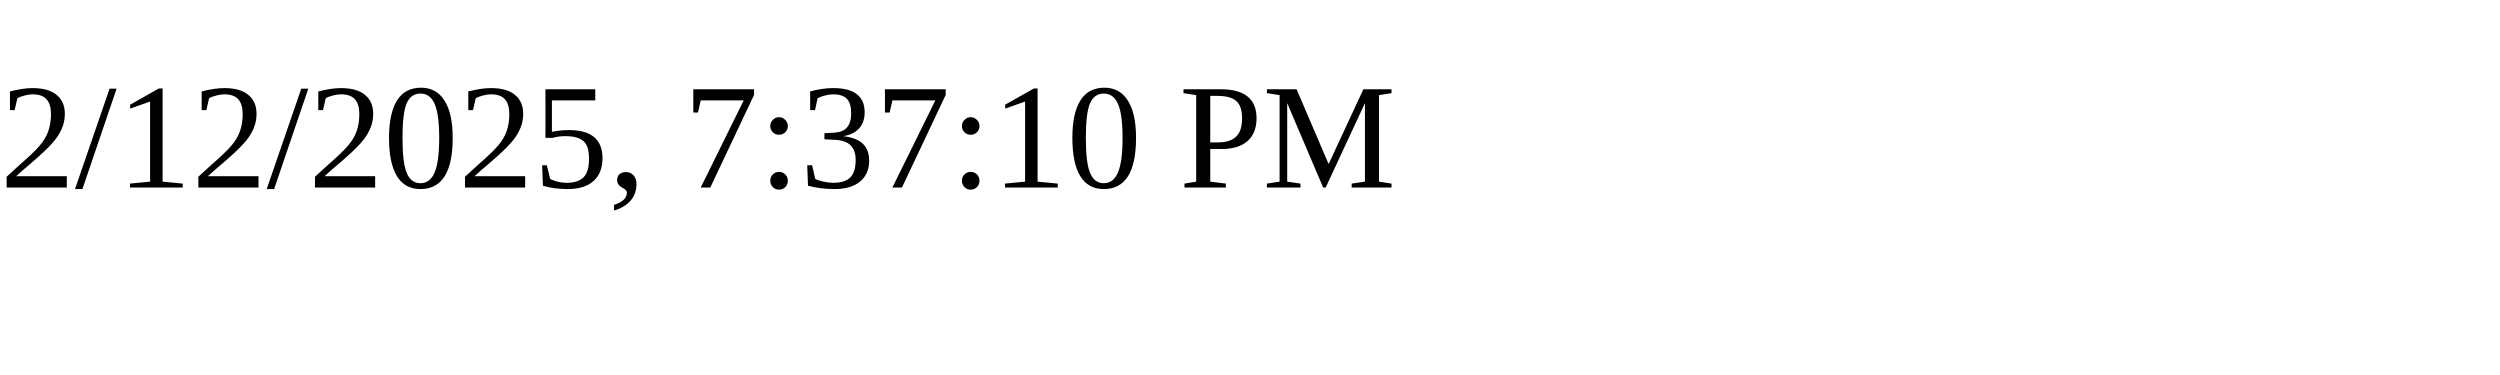
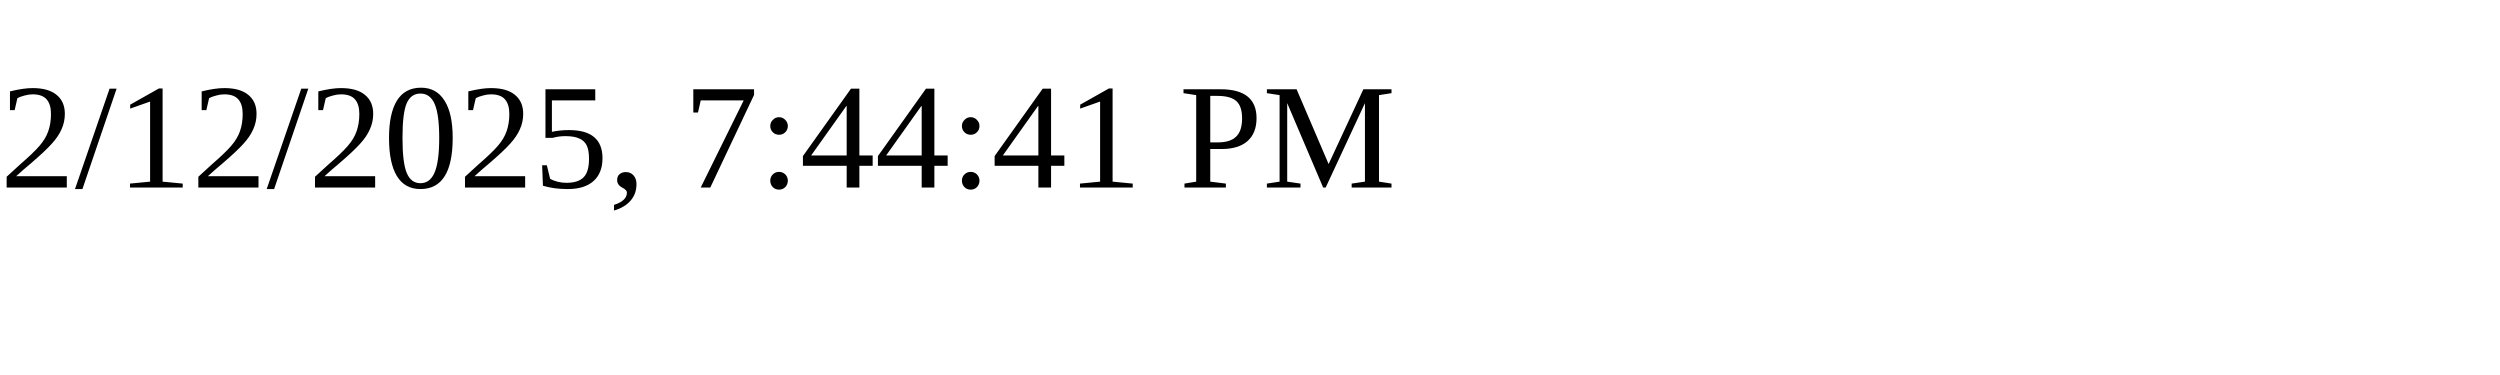
<svg xmlns="http://www.w3.org/2000/svg" height="30" width="200">
-   <text x="0" y="15">2/12/2025, 7:37:10 PM</text>
+   <text x="0" y="15">2/12/2025, 7:44:41 PM</text>
</svg>
